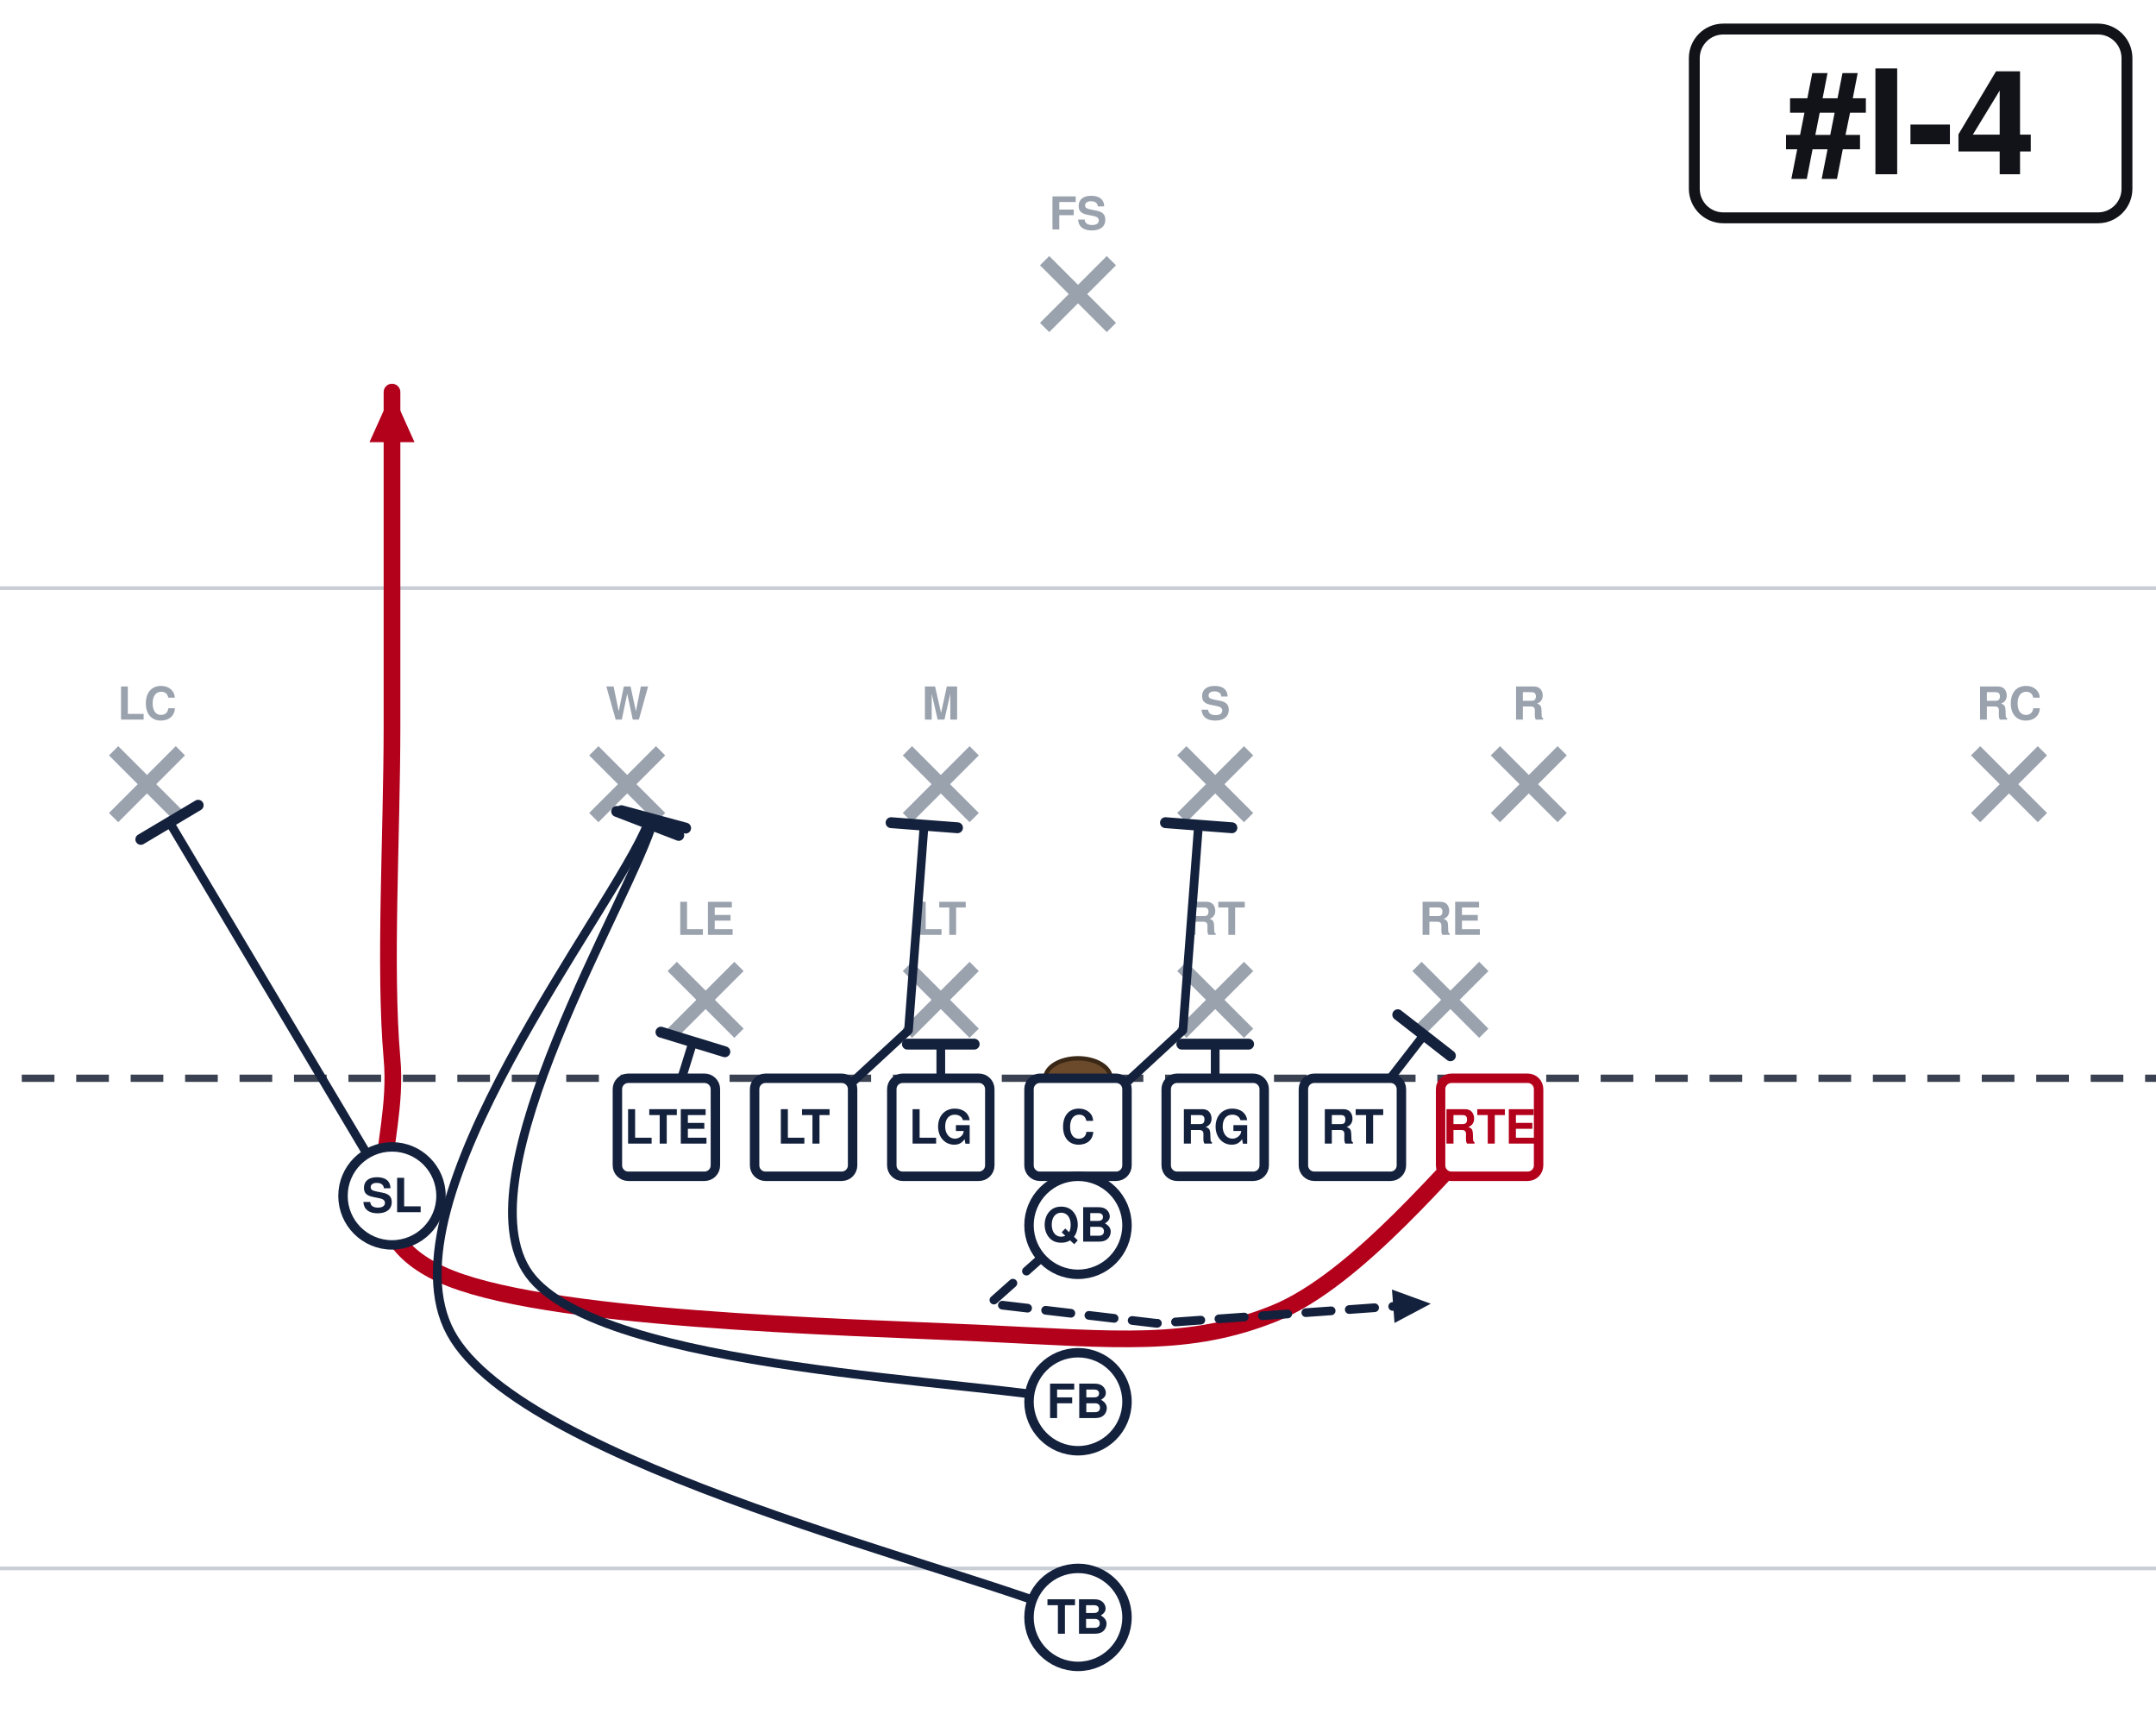
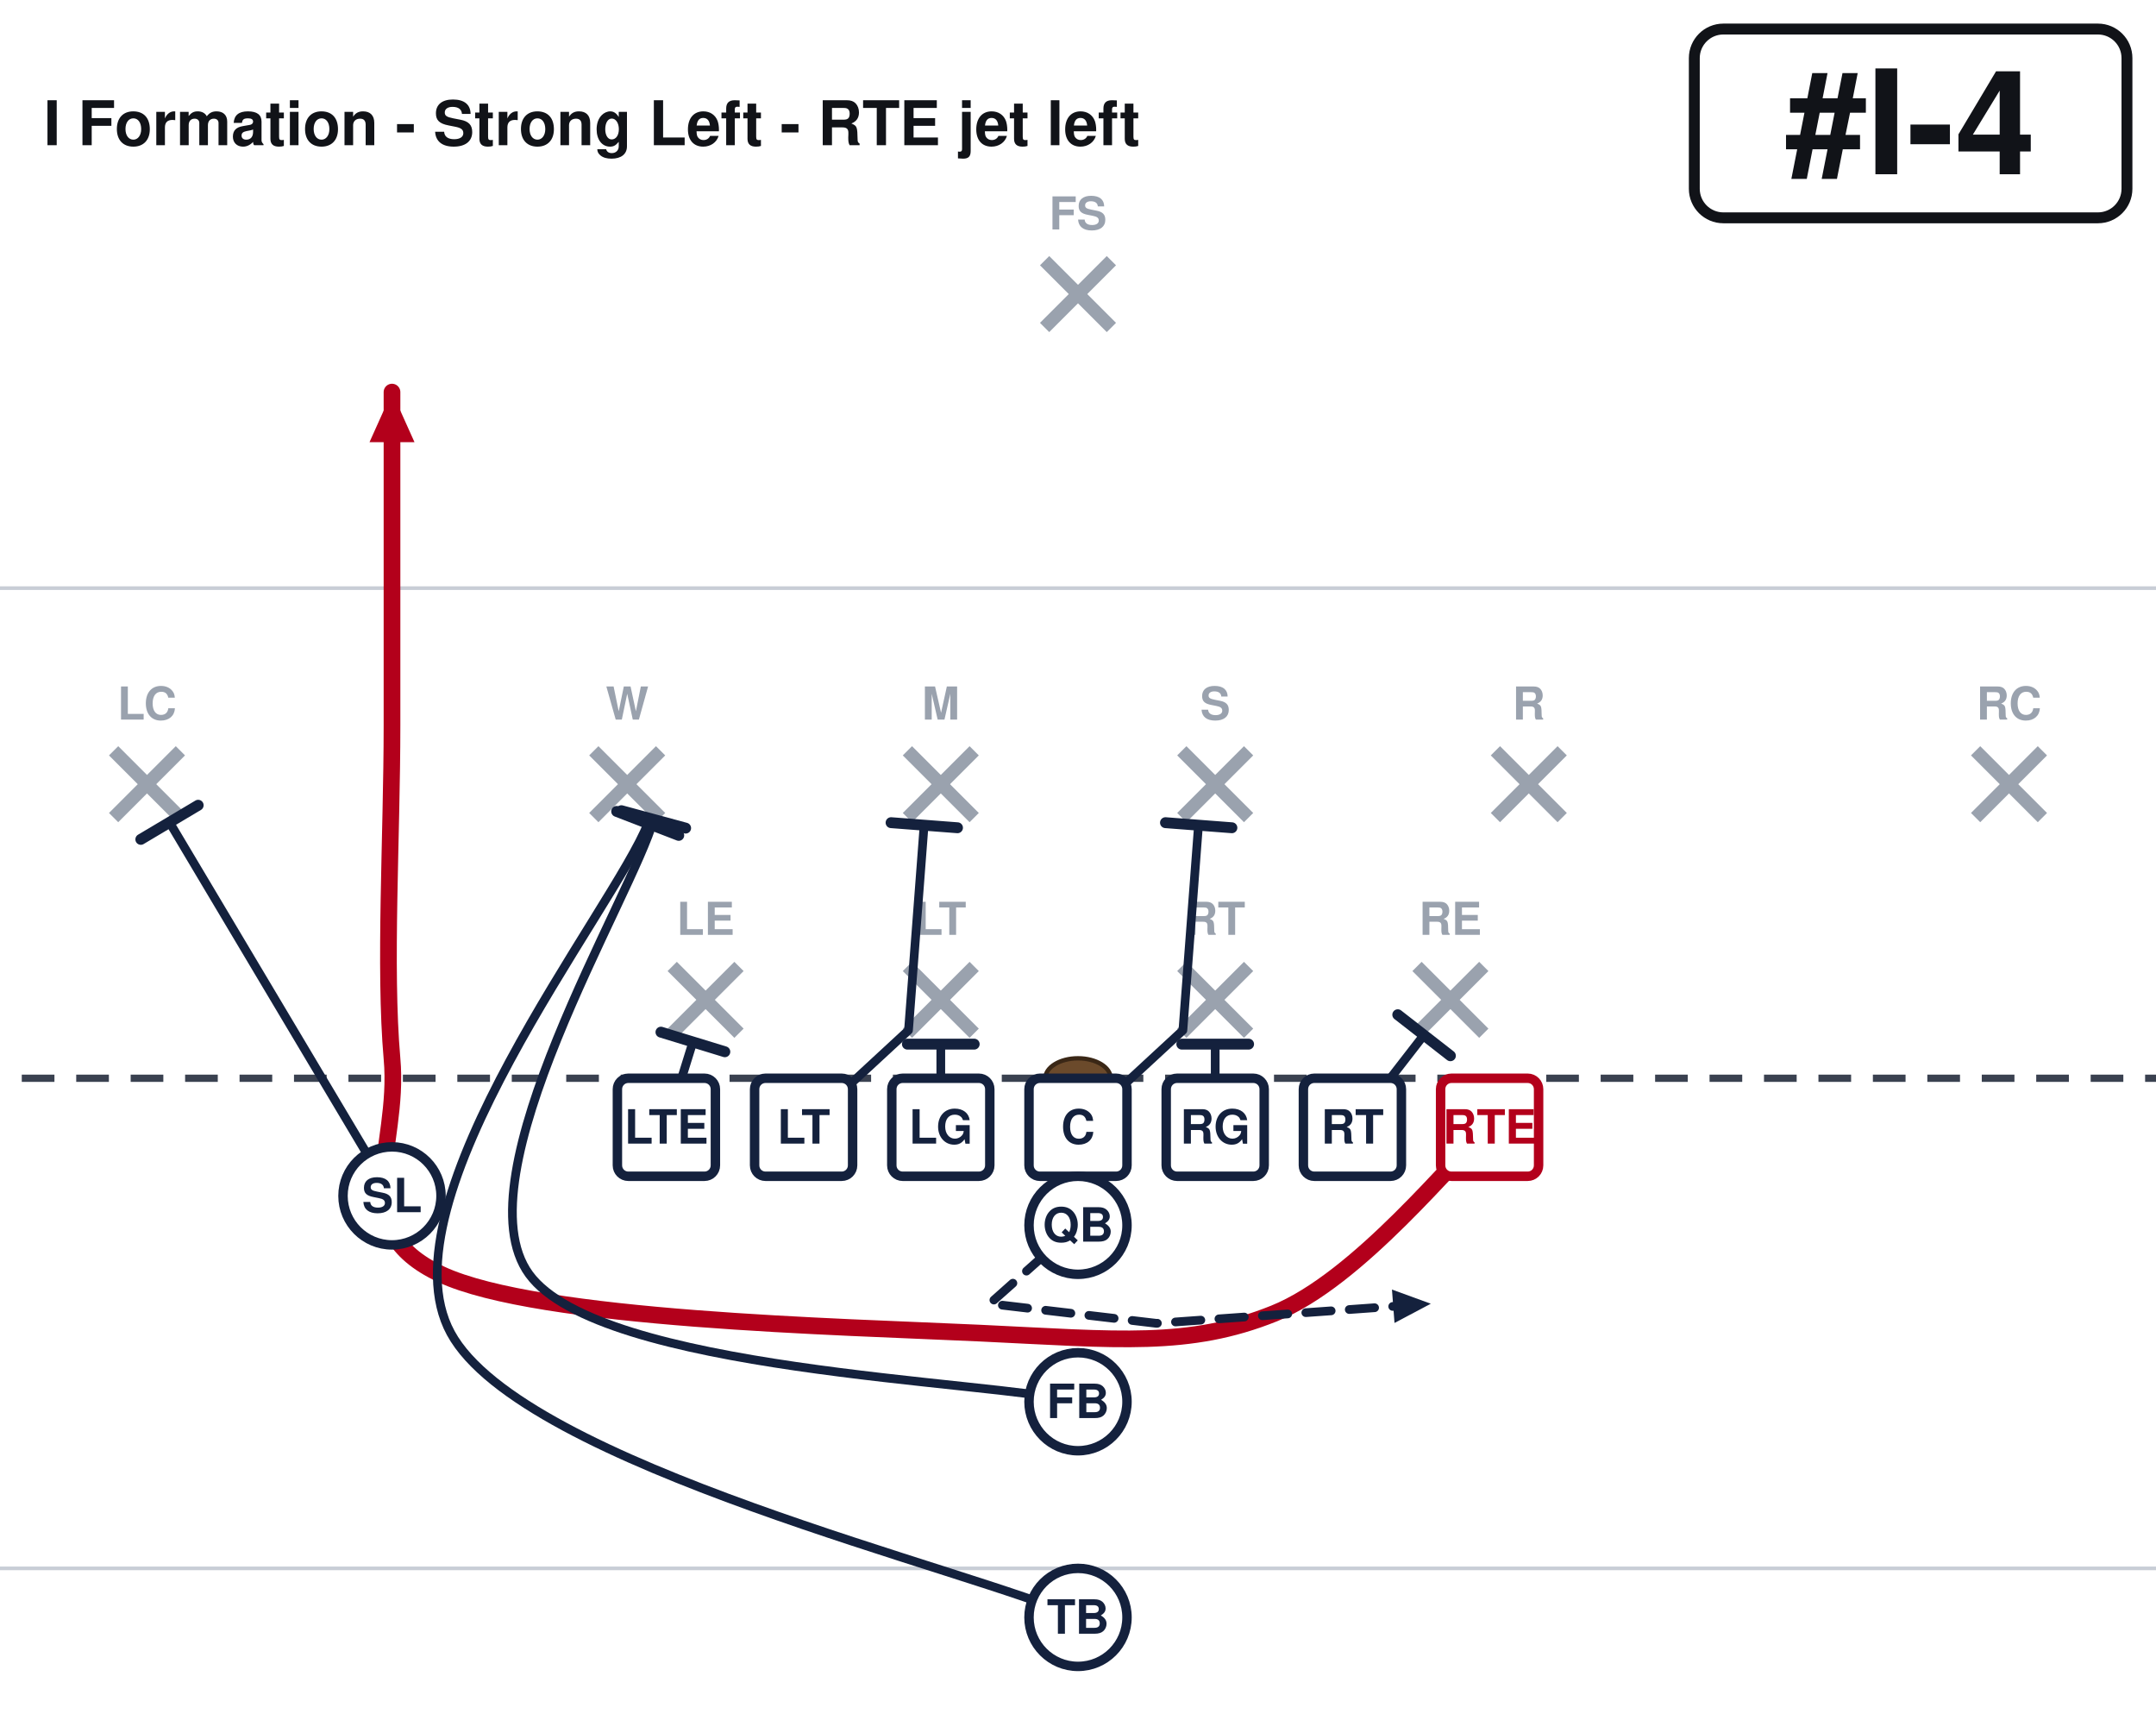
<svg xmlns="http://www.w3.org/2000/svg" width="594" height="472" viewBox="54 27 594 472" font-family="Segoe UI, Helvetica, Arial, sans-serif" role="img">
  <rect x="0" y="0" width="702" height="513" fill="#ffffff" />
  <line x1="0" y1="459.0" x2="702" y2="459.0" stroke="#c8cdd6" stroke-width="1" />
  <line x1="0" y1="189.0" x2="702" y2="189.0" stroke="#c8cdd6" stroke-width="1" />
  <line x1="0" y1="324.0" x2="702" y2="324.0" stroke="#3a4150" stroke-width="2" stroke-dasharray="9 6" />
  <ellipse cx="351.0" cy="324.0" rx="9" ry="5.5" fill="#6b4a2b" stroke="#3a2716" stroke-width="1.2" />
  <line x1="239.2" y1="293.2" x2="257.6" y2="311.6" stroke="#9aa2ae" stroke-width="3.6" />
  <line x1="257.6" y1="293.2" x2="239.2" y2="311.6" stroke="#9aa2ae" stroke-width="3.6" />
  <text x="248.4" y="284.5" text-anchor="middle" font-size="12.5" fill="#9aa2ae" font-weight="600">LE</text>
  <line x1="304.0" y1="293.2" x2="322.4" y2="311.6" stroke="#9aa2ae" stroke-width="3.6" />
  <line x1="322.4" y1="293.2" x2="304.0" y2="311.6" stroke="#9aa2ae" stroke-width="3.6" />
  <text x="313.2" y="284.5" text-anchor="middle" font-size="12.5" fill="#9aa2ae" font-weight="600">LT</text>
  <line x1="379.6" y1="293.2" x2="398.0" y2="311.6" stroke="#9aa2ae" stroke-width="3.6" />
  <line x1="398.0" y1="293.2" x2="379.6" y2="311.6" stroke="#9aa2ae" stroke-width="3.6" />
  <text x="388.8" y="284.5" text-anchor="middle" font-size="12.5" fill="#9aa2ae" font-weight="600">RT</text>
  <line x1="444.4" y1="293.2" x2="462.8" y2="311.6" stroke="#9aa2ae" stroke-width="3.6" />
  <line x1="462.8" y1="293.2" x2="444.4" y2="311.6" stroke="#9aa2ae" stroke-width="3.6" />
  <text x="453.6" y="284.5" text-anchor="middle" font-size="12.5" fill="#9aa2ae" font-weight="600">RE</text>
  <line x1="217.6" y1="233.8" x2="236.0" y2="252.2" stroke="#9aa2ae" stroke-width="3.6" />
  <line x1="236.0" y1="233.8" x2="217.6" y2="252.2" stroke="#9aa2ae" stroke-width="3.6" />
  <text x="226.8" y="225.2" text-anchor="middle" font-size="12.5" fill="#9aa2ae" font-weight="600">W</text>
  <line x1="304.0" y1="233.8" x2="322.4" y2="252.2" stroke="#9aa2ae" stroke-width="3.6" />
  <line x1="322.4" y1="233.8" x2="304.0" y2="252.2" stroke="#9aa2ae" stroke-width="3.6" />
  <text x="313.2" y="225.2" text-anchor="middle" font-size="12.5" fill="#9aa2ae" font-weight="600">M</text>
  <line x1="379.6" y1="233.8" x2="398.0" y2="252.2" stroke="#9aa2ae" stroke-width="3.6" />
  <line x1="398.0" y1="233.8" x2="379.6" y2="252.2" stroke="#9aa2ae" stroke-width="3.6" />
  <text x="388.8" y="225.2" text-anchor="middle" font-size="12.5" fill="#9aa2ae" font-weight="600">S</text>
  <line x1="466.0" y1="233.8" x2="484.4" y2="252.2" stroke="#9aa2ae" stroke-width="3.6" />
  <line x1="484.4" y1="233.8" x2="466.0" y2="252.2" stroke="#9aa2ae" stroke-width="3.6" />
  <text x="475.2" y="225.2" text-anchor="middle" font-size="12.5" fill="#9aa2ae" font-weight="600">R</text>
  <line x1="85.3" y1="233.8" x2="103.7" y2="252.2" stroke="#9aa2ae" stroke-width="3.6" />
  <line x1="103.7" y1="233.8" x2="85.3" y2="252.2" stroke="#9aa2ae" stroke-width="3.6" />
  <text x="94.5" y="225.2" text-anchor="middle" font-size="12.5" fill="#9aa2ae" font-weight="600">LC</text>
  <line x1="598.3" y1="233.8" x2="616.7" y2="252.2" stroke="#9aa2ae" stroke-width="3.6" />
  <line x1="616.7" y1="233.8" x2="598.3" y2="252.2" stroke="#9aa2ae" stroke-width="3.6" />
  <text x="607.5" y="225.2" text-anchor="middle" font-size="12.5" fill="#9aa2ae" font-weight="600">RC</text>
  <line x1="341.8" y1="98.8" x2="360.2" y2="117.2" stroke="#9aa2ae" stroke-width="3.6" />
  <line x1="360.2" y1="98.8" x2="341.8" y2="117.2" stroke="#9aa2ae" stroke-width="3.6" />
  <text x="351.0" y="90.2" text-anchor="middle" font-size="12.5" fill="#9aa2ae" font-weight="600">FS</text>
  <path d="M464.4,337.5 C454.5,346.1 428.4,379.4 405.0,388.8 C381.6,398.2 362.2,396.0 324.0,394.2 C285.8,392.4 202.5,390.6 175.5,378.0 C148.5,365.4 164.3,343.8 162.0,318.6 C159.8,293.4 162.0,257.4 162.0,226.8 C162.0,196.2 162.0,150.3 162.0,135.0" fill="none" stroke="#b3001b" stroke-width="4.6" stroke-linecap="round" stroke-linejoin="round" />
  <polygon points="162.0,135.0 168.2,148.8 155.8,148.8" fill="#b3001b" />
  <path d="M426.6,337.5 L446.3,312.1" fill="none" stroke="#14213d" stroke-width="2.4" stroke-linecap="round" stroke-linejoin="round" />
  <line x1="439.1" y1="306.5" x2="453.6" y2="317.8" stroke="#14213d" stroke-width="3.0" stroke-linecap="round" />
  <path d="M388.8,337.5 L388.8,314.6" fill="none" stroke="#14213d" stroke-width="2.4" stroke-linecap="round" stroke-linejoin="round" />
  <line x1="379.6" y1="314.6" x2="398.0" y2="314.6" stroke="#14213d" stroke-width="3.0" stroke-linecap="round" />
  <path d="M351.0,337.5 L379.9,310.8 L384.2,254.3" fill="none" stroke="#14213d" stroke-width="2.4" stroke-linecap="round" stroke-linejoin="round" />
  <line x1="375.1" y1="253.6" x2="393.4" y2="255.0" stroke="#14213d" stroke-width="3.0" stroke-linecap="round" />
  <path d="M313.2,337.5 L313.2,314.6" fill="none" stroke="#14213d" stroke-width="2.4" stroke-linecap="round" stroke-linejoin="round" />
  <line x1="304.0" y1="314.6" x2="322.4" y2="314.6" stroke="#14213d" stroke-width="3.0" stroke-linecap="round" />
  <path d="M275.4,337.5 L304.3,310.8 L308.6,254.3" fill="none" stroke="#14213d" stroke-width="2.4" stroke-linecap="round" stroke-linejoin="round" />
  <line x1="299.5" y1="253.6" x2="317.8" y2="255.0" stroke="#14213d" stroke-width="3.0" stroke-linecap="round" />
  <path d="M237.6,337.5 L244.9,314.0" fill="none" stroke="#14213d" stroke-width="2.4" stroke-linecap="round" stroke-linejoin="round" />
  <line x1="236.1" y1="311.3" x2="253.7" y2="316.7" stroke="#14213d" stroke-width="3.0" stroke-linecap="round" />
  <path d="M162.0,356.4 L100.7,253.5" fill="none" stroke="#14213d" stroke-width="2.4" stroke-linecap="round" stroke-linejoin="round" />
  <line x1="92.8" y1="258.2" x2="108.6" y2="248.8" stroke="#14213d" stroke-width="3.0" stroke-linecap="round" />
  <path d="M351.0,364.5 L326.7,386.1 L372.6,391.5 L448.2,386.1" fill="none" stroke="#14213d" stroke-width="2.4" stroke-linecap="round" stroke-linejoin="round" stroke-dasharray="7 5" />
  <polygon points="448.2,386.1 438.2,391.4 437.5,382.2" fill="#14213d" />
  <path d="M351.0,413.1 C325.8,407.2 219.3,404.7 199.8,378.0 C180.3,351.3 228.4,273.6 234.1,252.7" fill="none" stroke="#14213d" stroke-width="2.4" stroke-linecap="round" stroke-linejoin="round" />
  <line x1="225.2" y1="250.3" x2="242.9" y2="255.1" stroke="#14213d" stroke-width="3.0" stroke-linecap="round" />
  <path d="M351.0,472.5 C322.2,459.4 198.0,430.6 178.2,394.2 C158.4,357.8 223.4,277.2 232.5,253.8" fill="none" stroke="#14213d" stroke-width="2.4" stroke-linecap="round" stroke-linejoin="round" />
  <line x1="223.9" y1="250.5" x2="241.0" y2="257.1" stroke="#14213d" stroke-width="3.0" stroke-linecap="round" />
  <rect x="224.1" y="324.0" width="27.0" height="27.0" rx="3" fill="#ffffff" stroke="#14213d" stroke-width="2.6" />
  <text x="237.6" y="342.0" text-anchor="middle" font-size="13" font-weight="700" fill="#14213d">LTE</text>
  <rect x="261.9" y="324.0" width="27.0" height="27.0" rx="3" fill="#ffffff" stroke="#14213d" stroke-width="2.6" />
  <text x="275.4" y="342.0" text-anchor="middle" font-size="13" font-weight="700" fill="#14213d">LT</text>
  <rect x="299.7" y="324.0" width="27.0" height="27.0" rx="3" fill="#ffffff" stroke="#14213d" stroke-width="2.6" />
  <text x="313.2" y="342.0" text-anchor="middle" font-size="13" font-weight="700" fill="#14213d">LG</text>
  <rect x="337.5" y="324.0" width="27.0" height="27.0" rx="3" fill="#ffffff" stroke="#14213d" stroke-width="2.6" />
  <text x="351.0" y="342.0" text-anchor="middle" font-size="13" font-weight="700" fill="#14213d">C</text>
  <rect x="375.3" y="324.0" width="27.0" height="27.0" rx="3" fill="#ffffff" stroke="#14213d" stroke-width="2.6" />
  <text x="388.8" y="342.0" text-anchor="middle" font-size="13" font-weight="700" fill="#14213d">RG</text>
  <rect x="413.1" y="324.0" width="27.0" height="27.0" rx="3" fill="#ffffff" stroke="#14213d" stroke-width="2.6" />
  <text x="426.6" y="342.0" text-anchor="middle" font-size="13" font-weight="700" fill="#14213d">RT</text>
  <rect x="450.9" y="324.0" width="27.0" height="27.0" rx="3" fill="#ffffff" stroke="#b3001b" stroke-width="2.6" />
  <text x="464.4" y="342.0" text-anchor="middle" font-size="13" font-weight="700" fill="#b3001b">RTE</text>
  <circle cx="162.0" cy="356.4" r="13.5" fill="#ffffff" stroke="#14213d" stroke-width="2.6" />
  <text x="162.0" y="360.9" text-anchor="middle" font-size="13" font-weight="700" fill="#14213d">SL</text>
  <circle cx="351.0" cy="364.5" r="13.5" fill="#ffffff" stroke="#14213d" stroke-width="2.6" />
  <text x="351.0" y="369.0" text-anchor="middle" font-size="13" font-weight="700" fill="#14213d">QB</text>
  <circle cx="351.0" cy="413.1" r="13.5" fill="#ffffff" stroke="#14213d" stroke-width="2.6" />
  <text x="351.0" y="417.6" text-anchor="middle" font-size="13" font-weight="700" fill="#14213d">FB</text>
  <circle cx="351.0" cy="472.5" r="13.5" fill="#ffffff" stroke="#14213d" stroke-width="2.6" />
  <text x="351.0" y="477.0" text-anchor="middle" font-size="13" font-weight="700" fill="#14213d">TB</text>
  <rect x="520.8" y="35.0" width="119.2" height="52.0" rx="8" fill="#ffffff" stroke="#111318" stroke-width="3" />
  <text x="580.4" y="75.0" text-anchor="middle" font-size="40" font-weight="800" fill="#111318">#I-4</text>
+   <text x="66.0" y="67.0" font-size="17.0" font-weight="700" fill="#111318">I Formation - Strong Left - RTE jet left</text>
</svg>
